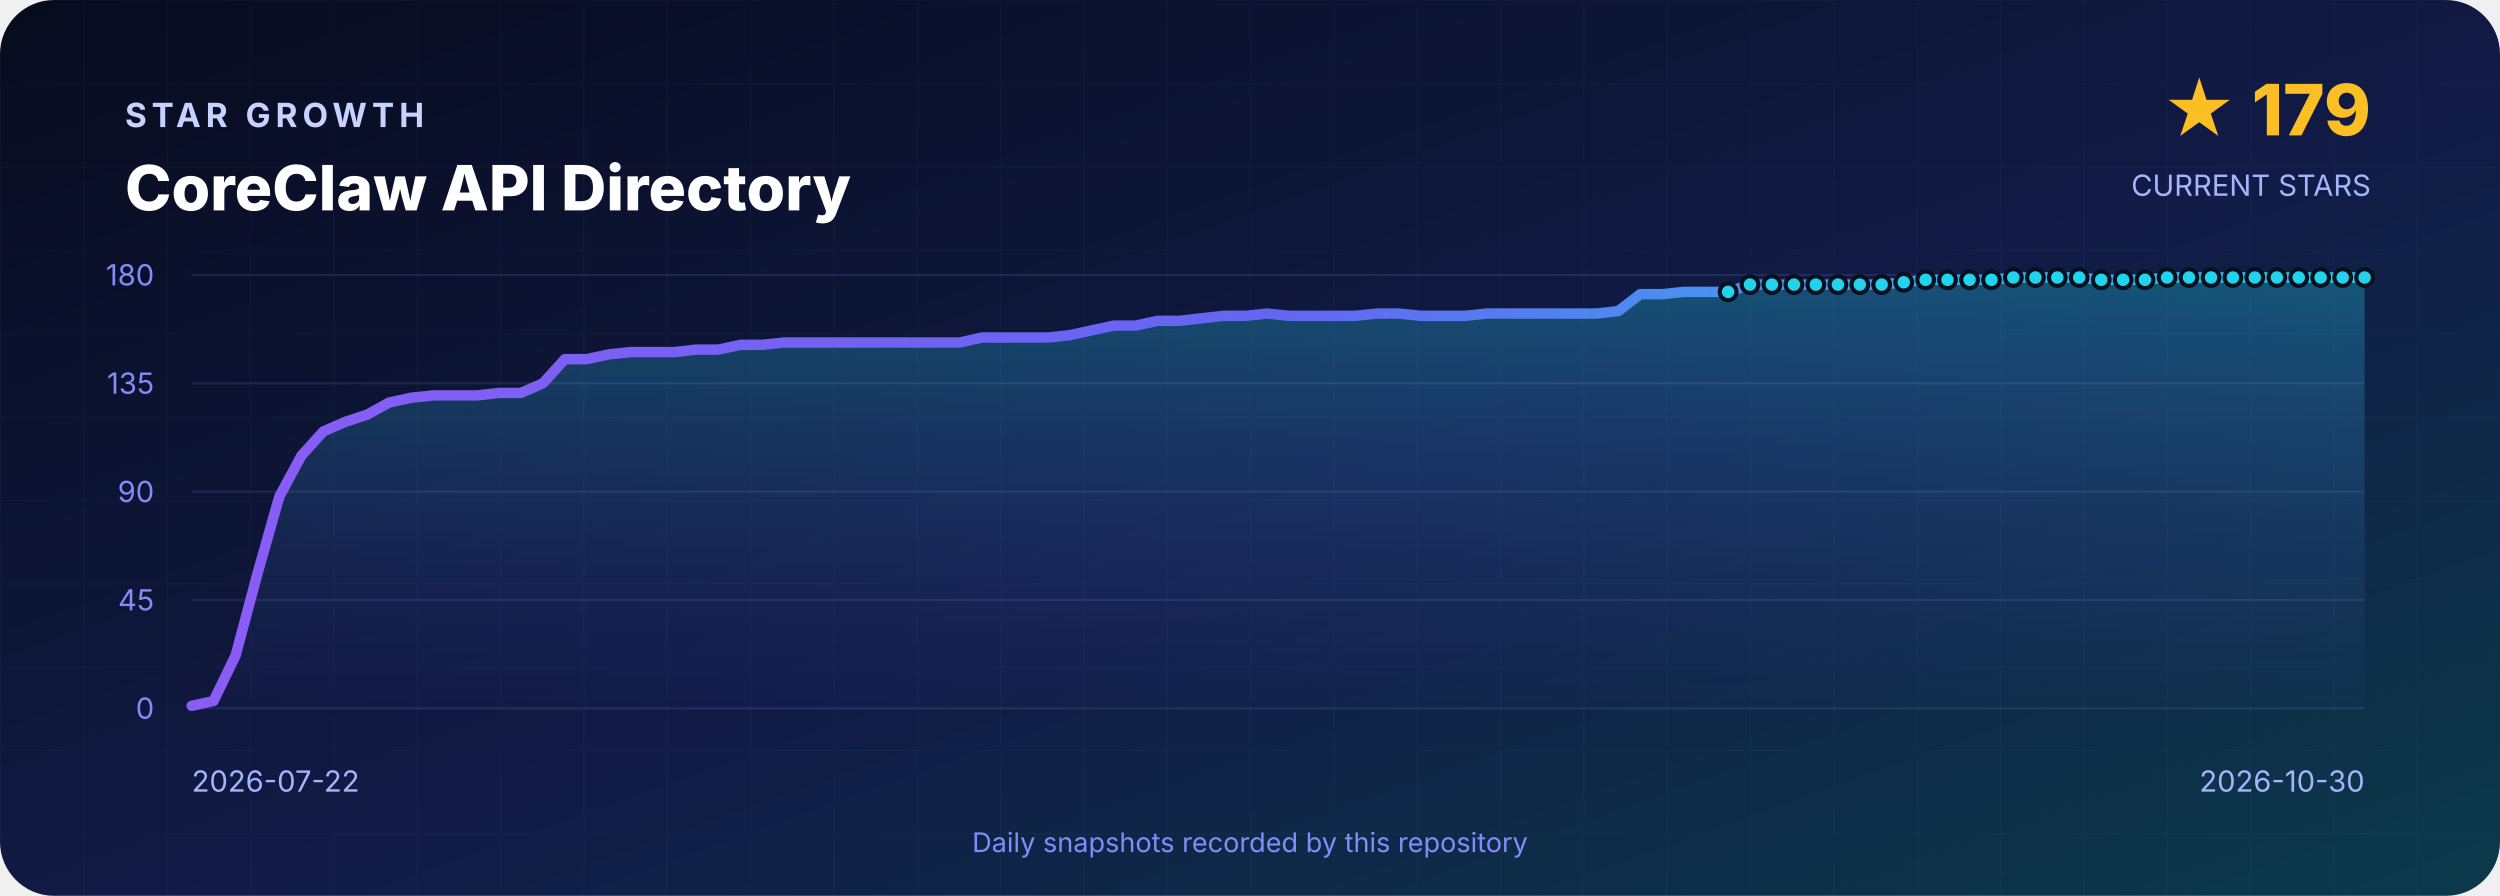
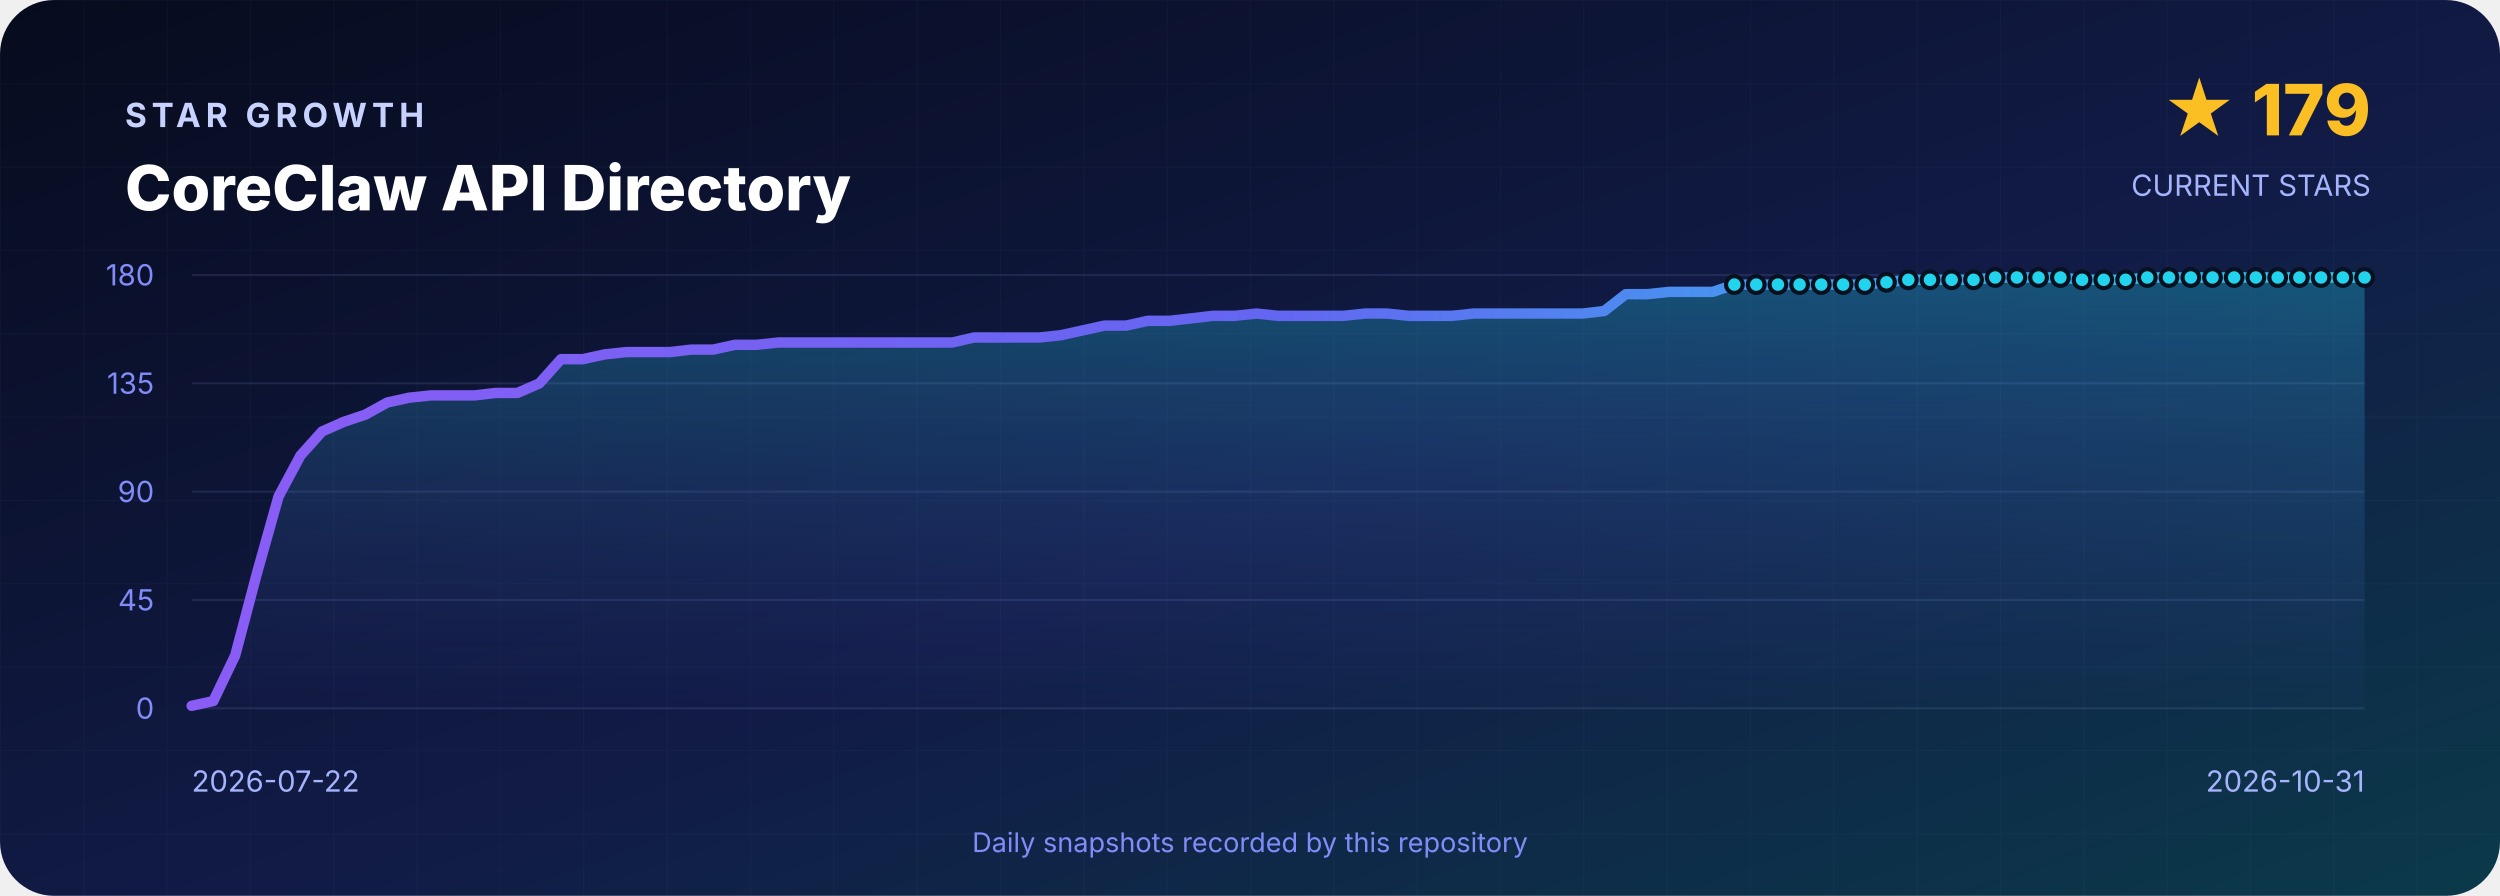
<svg xmlns="http://www.w3.org/2000/svg" width="1200" height="430" viewBox="0 0 1200 430" role="img" aria-labelledby="title desc">
  <defs>
    <linearGradient id="background" x1="0" y1="0" x2="1" y2="1">
      <stop offset="0" stop-color="#070B1D" />
      <stop offset=".55" stop-color="#111B46" />
      <stop offset="1" stop-color="#0B3A4A" />
    </linearGradient>
    <linearGradient id="line" x1="0" y1="0" x2="1" y2="0">
      <stop stop-color="#8B5CF6" />
      <stop offset=".5" stop-color="#6366F1" />
      <stop offset="1" stop-color="#22D3EE" />
    </linearGradient>
    <linearGradient id="area" x1="0" y1="0" x2="0" y2="1">
      <stop stop-color="#22D3EE" stop-opacity=".3" />
      <stop offset="1" stop-color="#6366F1" stop-opacity=".02" />
    </linearGradient>
    <pattern id="grid" width="40" height="40" patternUnits="userSpaceOnUse">
      <path d="M40 0H0V40" fill="none" stroke="#A5B4FC" stroke-opacity=".035" />
    </pattern>
  </defs>
  <rect width="1200" height="430" rx="26" fill="url(#background)" />
  <rect width="1200" height="430" rx="26" fill="url(#grid)" />
  <g font-family="Inter,Segoe UI,Arial,sans-serif">
    <text x="60" y="61" fill="#C7D2FE" font-size="16" font-weight="700" letter-spacing="2.4">STAR GROWTH</text>
    <text x="60" y="101" fill="#FFFFFF" font-size="30" font-weight="800">CoreClaw API Directory</text>
    <text x="1138" y="65" text-anchor="end" fill="#FBBF24" font-size="34" font-weight="800">★ 179</text>
    <text x="1138" y="94" text-anchor="end" fill="#A5B4FC" font-size="14">CURRENT STARS</text>
    <line x1="92" y1="132.0" x2="1135" y2="132.0" stroke="#A5B4FC" stroke-opacity=".12" />
    <text x="74" y="137.0" text-anchor="end" fill="#818CF8" font-size="14">180</text>
    <line x1="92" y1="184.0" x2="1135" y2="184.0" stroke="#A5B4FC" stroke-opacity=".12" />
    <text x="74" y="189.0" text-anchor="end" fill="#818CF8" font-size="14">135</text>
    <line x1="92" y1="236.0" x2="1135" y2="236.0" stroke="#A5B4FC" stroke-opacity=".12" />
    <text x="74" y="241.0" text-anchor="end" fill="#818CF8" font-size="14">90</text>
    <line x1="92" y1="288.0" x2="1135" y2="288.0" stroke="#A5B4FC" stroke-opacity=".12" />
    <text x="74" y="293.0" text-anchor="end" fill="#818CF8" font-size="14">45</text>
    <line x1="92" y1="340.0" x2="1135" y2="340.0" stroke="#A5B4FC" stroke-opacity=".12" />
    <text x="74" y="345.0" text-anchor="end" fill="#818CF8" font-size="14">0</text>
-     <path d="M 92.0 340 L 92.0 338.8 L 102.5 336.5 L 113.1 314.6 L 123.6 275.3 L 134.1 238.3 L 144.7 218.7 L 155.2 207.1 L 165.7 202.5 L 176.3 199.0 L 186.8 193.2 L 197.4 190.9 L 207.9 189.8 L 218.4 189.8 L 229.0 189.8 L 239.5 188.6 L 250.0 188.6 L 260.6 184.0 L 271.1 172.4 L 281.6 172.4 L 292.2 170.1 L 302.7 169.0 L 313.2 169.0 L 323.8 169.0 L 334.3 167.8 L 344.8 167.8 L 355.4 165.5 L 365.9 165.5 L 376.5 164.4 L 387.0 164.4 L 397.5 164.4 L 408.1 164.4 L 418.6 164.4 L 429.1 164.4 L 439.7 164.4 L 450.2 164.4 L 460.7 164.4 L 471.3 162.0 L 481.8 162.0 L 492.3 162.0 L 502.9 162.0 L 513.4 160.9 L 523.9 158.6 L 534.5 156.3 L 545.0 156.3 L 555.6 154.0 L 566.1 154.0 L 576.6 152.8 L 587.2 151.6 L 597.7 151.6 L 608.2 150.5 L 618.8 151.6 L 629.3 151.6 L 639.8 151.6 L 650.4 151.6 L 660.9 150.5 L 671.4 150.5 L 682.0 151.6 L 692.5 151.6 L 703.1 151.6 L 713.6 150.5 L 724.1 150.5 L 734.7 150.5 L 745.2 150.5 L 755.7 150.5 L 766.3 150.5 L 776.8 149.3 L 787.3 141.2 L 797.9 141.2 L 808.4 140.1 L 818.9 140.1 L 829.5 140.1 L 840.0 136.6 L 850.5 136.6 L 861.1 136.6 L 871.6 136.6 L 882.2 136.6 L 892.7 136.6 L 903.2 136.6 L 913.8 135.5 L 924.3 134.3 L 934.8 134.3 L 945.4 134.3 L 955.9 134.3 L 966.4 133.2 L 977.0 133.2 L 987.5 133.2 L 998.0 133.2 L 1008.6 134.3 L 1019.1 134.3 L 1029.6 134.3 L 1040.2 133.2 L 1050.7 133.2 L 1061.3 133.2 L 1071.8 133.2 L 1082.3 133.2 L 1092.9 133.2 L 1103.4 133.2 L 1113.9 133.2 L 1124.5 133.2 L 1135.0 133.2 L 1135.0 340 Z" fill="url(#area)" />
-     <polyline points="92.0,338.8 102.5,336.5 113.1,314.6 123.6,275.3 134.1,238.3 144.7,218.7 155.2,207.1 165.7,202.5 176.3,199.0 186.8,193.2 197.4,190.9 207.9,189.8 218.4,189.8 229.0,189.8 239.5,188.6 250.0,188.6 260.6,184.0 271.1,172.4 281.6,172.4 292.2,170.1 302.7,169.0 313.2,169.0 323.8,169.0 334.3,167.8 344.8,167.8 355.4,165.5 365.9,165.5 376.5,164.4 387.0,164.4 397.5,164.4 408.1,164.4 418.6,164.4 429.1,164.4 439.7,164.4 450.2,164.4 460.7,164.4 471.3,162.0 481.8,162.0 492.3,162.0 502.9,162.0 513.4,160.9 523.9,158.6 534.5,156.3 545.0,156.3 555.6,154.0 566.1,154.0 576.6,152.8 587.2,151.6 597.7,151.6 608.2,150.5 618.8,151.6 629.3,151.6 639.8,151.6 650.4,151.6 660.9,150.5 671.4,150.5 682.0,151.6 692.5,151.6 703.1,151.6 713.6,150.5 724.1,150.5 734.7,150.5 745.2,150.5 755.7,150.5 766.3,150.5 776.8,149.3 787.3,141.2 797.9,141.2 808.4,140.1 818.9,140.1 829.5,140.1 840.0,136.6 850.5,136.6 861.1,136.6 871.6,136.6 882.2,136.6 892.7,136.6 903.2,136.6 913.8,135.5 924.3,134.3 934.8,134.3 945.4,134.3 955.9,134.3 966.4,133.2 977.0,133.2 987.5,133.2 998.0,133.2 1008.6,134.3 1019.1,134.3 1029.6,134.3 1040.2,133.2 1050.7,133.2 1061.3,133.2 1071.8,133.2 1082.3,133.2 1092.9,133.2 1103.4,133.2 1113.9,133.2 1124.5,133.2 1135.0,133.2" fill="none" stroke="url(#line)" stroke-width="5" stroke-linejoin="round" stroke-linecap="round" />
-     <circle cx="829.5" cy="140.1" r="4" fill="#22D3EE" stroke="#07101F" stroke-width="2" />
-     <circle cx="840.0" cy="136.6" r="4" fill="#22D3EE" stroke="#07101F" stroke-width="2" />
-     <circle cx="850.5" cy="136.6" r="4" fill="#22D3EE" stroke="#07101F" stroke-width="2" />
-     <circle cx="861.1" cy="136.6" r="4" fill="#22D3EE" stroke="#07101F" stroke-width="2" />
-     <circle cx="871.6" cy="136.6" r="4" fill="#22D3EE" stroke="#07101F" stroke-width="2" />
-     <circle cx="882.2" cy="136.6" r="4" fill="#22D3EE" stroke="#07101F" stroke-width="2" />
-     <circle cx="892.7" cy="136.6" r="4" fill="#22D3EE" stroke="#07101F" stroke-width="2" />
-     <circle cx="903.2" cy="136.6" r="4" fill="#22D3EE" stroke="#07101F" stroke-width="2" />
-     <circle cx="913.8" cy="135.5" r="4" fill="#22D3EE" stroke="#07101F" stroke-width="2" />
-     <circle cx="924.3" cy="134.3" r="4" fill="#22D3EE" stroke="#07101F" stroke-width="2" />
-     <circle cx="934.8" cy="134.3" r="4" fill="#22D3EE" stroke="#07101F" stroke-width="2" />
-     <circle cx="945.4" cy="134.3" r="4" fill="#22D3EE" stroke="#07101F" stroke-width="2" />
-     <circle cx="955.9" cy="134.3" r="4" fill="#22D3EE" stroke="#07101F" stroke-width="2" />
-     <circle cx="966.4" cy="133.2" r="4" fill="#22D3EE" stroke="#07101F" stroke-width="2" />
-     <circle cx="977.0" cy="133.2" r="4" fill="#22D3EE" stroke="#07101F" stroke-width="2" />
-     <circle cx="987.5" cy="133.2" r="4" fill="#22D3EE" stroke="#07101F" stroke-width="2" />
-     <circle cx="998.0" cy="133.2" r="4" fill="#22D3EE" stroke="#07101F" stroke-width="2" />
-     <circle cx="1008.6" cy="134.3" r="4" fill="#22D3EE" stroke="#07101F" stroke-width="2" />
-     <circle cx="1019.1" cy="134.3" r="4" fill="#22D3EE" stroke="#07101F" stroke-width="2" />
-     <circle cx="1029.6" cy="134.3" r="4" fill="#22D3EE" stroke="#07101F" stroke-width="2" />
-     <circle cx="1040.2" cy="133.2" r="4" fill="#22D3EE" stroke="#07101F" stroke-width="2" />
-     <circle cx="1050.7" cy="133.2" r="4" fill="#22D3EE" stroke="#07101F" stroke-width="2" />
-     <circle cx="1061.3" cy="133.2" r="4" fill="#22D3EE" stroke="#07101F" stroke-width="2" />
-     <circle cx="1071.8" cy="133.2" r="4" fill="#22D3EE" stroke="#07101F" stroke-width="2" />
-     <circle cx="1082.3" cy="133.2" r="4" fill="#22D3EE" stroke="#07101F" stroke-width="2" />
-     <circle cx="1092.9" cy="133.2" r="4" fill="#22D3EE" stroke="#07101F" stroke-width="2" />
-     <circle cx="1103.4" cy="133.2" r="4" fill="#22D3EE" stroke="#07101F" stroke-width="2" />
-     <circle cx="1113.9" cy="133.2" r="4" fill="#22D3EE" stroke="#07101F" stroke-width="2" />
-     <circle cx="1124.5" cy="133.2" r="4" fill="#22D3EE" stroke="#07101F" stroke-width="2" />
+     <path d="M 92.0 340 L 92.0 338.8 L 102.4 336.5 L 112.9 314.6 L 123.3 275.3 L 133.7 238.3 L 144.2 218.7 L 154.6 207.1 L 165.0 202.5 L 175.4 199.0 L 185.9 193.2 L 196.3 190.9 L 206.7 189.8 L 217.2 189.8 L 227.6 189.8 L 238.0 188.6 L 248.4 188.6 L 258.9 184.0 L 269.3 172.4 L 279.7 172.4 L 290.2 170.1 L 300.6 169.0 L 311.0 169.0 L 321.5 169.0 L 331.9 167.8 L 342.3 167.8 L 352.8 165.5 L 363.2 165.5 L 373.6 164.4 L 384.0 164.4 L 394.5 164.4 L 404.9 164.4 L 415.3 164.4 L 425.8 164.4 L 436.2 164.4 L 446.6 164.4 L 457.1 164.4 L 467.5 162.0 L 477.9 162.0 L 488.3 162.0 L 498.8 162.0 L 509.2 160.9 L 519.6 158.6 L 530.1 156.3 L 540.5 156.3 L 550.9 154.0 L 561.4 154.0 L 571.8 152.8 L 582.2 151.6 L 592.6 151.6 L 603.1 150.5 L 613.5 151.6 L 623.9 151.6 L 634.4 151.6 L 644.8 151.6 L 655.2 150.5 L 665.6 150.5 L 676.1 151.6 L 686.5 151.6 L 696.9 151.6 L 707.4 150.5 L 717.8 150.5 L 728.2 150.5 L 738.7 150.5 L 749.1 150.5 L 759.5 150.5 L 770.0 149.3 L 780.4 141.2 L 790.8 141.2 L 801.2 140.1 L 811.7 140.1 L 822.1 140.1 L 832.5 136.6 L 843.0 136.6 L 853.4 136.6 L 863.8 136.6 L 874.2 136.6 L 884.7 136.6 L 895.1 136.6 L 905.5 135.5 L 916.0 134.3 L 926.4 134.3 L 936.8 134.3 L 947.3 134.3 L 957.7 133.2 L 968.1 133.2 L 978.5 133.2 L 989.0 133.2 L 999.4 134.3 L 1009.8 134.3 L 1020.3 134.3 L 1030.7 133.2 L 1041.1 133.2 L 1051.6 133.2 L 1062.0 133.2 L 1072.4 133.2 L 1082.8 133.2 L 1093.3 133.2 L 1103.7 133.2 L 1114.1 133.2 L 1124.6 133.2 L 1135.0 133.2 L 1135.0 340 Z" fill="url(#area)" />
+     <polyline points="92.0,338.8 102.4,336.5 112.9,314.6 123.3,275.3 133.7,238.3 144.2,218.7 154.6,207.1 165.0,202.5 175.4,199.0 185.9,193.2 196.3,190.9 206.7,189.8 217.2,189.8 227.6,189.8 238.0,188.6 248.4,188.6 258.9,184.0 269.3,172.4 279.7,172.4 290.2,170.1 300.6,169.0 311.0,169.0 321.5,169.0 331.9,167.8 342.3,167.8 352.8,165.5 363.2,165.5 373.6,164.4 384.0,164.4 394.5,164.4 404.9,164.4 415.3,164.4 425.8,164.4 436.2,164.4 446.6,164.4 457.1,164.4 467.5,162.0 477.9,162.0 488.3,162.0 498.8,162.0 509.2,160.9 519.6,158.6 530.1,156.3 540.5,156.3 550.9,154.0 561.4,154.0 571.8,152.8 582.2,151.6 592.6,151.6 603.1,150.5 613.5,151.6 623.9,151.6 634.4,151.6 644.8,151.6 655.2,150.5 665.6,150.5 676.1,151.6 686.5,151.6 696.9,151.6 707.4,150.5 717.8,150.5 728.2,150.5 738.7,150.5 749.1,150.5 759.5,150.5 770.0,149.3 780.4,141.2 790.8,141.2 801.2,140.1 811.7,140.1 822.1,140.1 832.5,136.6 843.0,136.6 853.4,136.6 863.8,136.6 874.2,136.6 884.7,136.6 895.1,136.6 905.5,135.5 916.0,134.3 926.4,134.3 936.8,134.3 947.3,134.3 957.7,133.2 968.1,133.2 978.5,133.2 989.0,133.2 999.4,134.3 1009.8,134.3 1020.3,134.3 1030.7,133.2 1041.1,133.2 1051.6,133.2 1062.0,133.2 1072.4,133.2 1082.8,133.2 1093.3,133.2 1103.7,133.2 1114.1,133.2 1124.6,133.2 1135.0,133.2" fill="none" stroke="url(#line)" stroke-width="5" stroke-linejoin="round" stroke-linecap="round" />
+     <circle cx="832.5" cy="136.6" r="4" fill="#22D3EE" stroke="#07101F" stroke-width="2" />
+     <circle cx="843.0" cy="136.6" r="4" fill="#22D3EE" stroke="#07101F" stroke-width="2" />
+     <circle cx="853.4" cy="136.6" r="4" fill="#22D3EE" stroke="#07101F" stroke-width="2" />
+     <circle cx="863.8" cy="136.6" r="4" fill="#22D3EE" stroke="#07101F" stroke-width="2" />
+     <circle cx="874.2" cy="136.6" r="4" fill="#22D3EE" stroke="#07101F" stroke-width="2" />
+     <circle cx="884.7" cy="136.6" r="4" fill="#22D3EE" stroke="#07101F" stroke-width="2" />
+     <circle cx="895.1" cy="136.6" r="4" fill="#22D3EE" stroke="#07101F" stroke-width="2" />
+     <circle cx="905.5" cy="135.5" r="4" fill="#22D3EE" stroke="#07101F" stroke-width="2" />
+     <circle cx="916.0" cy="134.3" r="4" fill="#22D3EE" stroke="#07101F" stroke-width="2" />
+     <circle cx="926.4" cy="134.3" r="4" fill="#22D3EE" stroke="#07101F" stroke-width="2" />
+     <circle cx="936.8" cy="134.3" r="4" fill="#22D3EE" stroke="#07101F" stroke-width="2" />
+     <circle cx="947.3" cy="134.3" r="4" fill="#22D3EE" stroke="#07101F" stroke-width="2" />
+     <circle cx="957.7" cy="133.2" r="4" fill="#22D3EE" stroke="#07101F" stroke-width="2" />
+     <circle cx="968.1" cy="133.2" r="4" fill="#22D3EE" stroke="#07101F" stroke-width="2" />
+     <circle cx="978.5" cy="133.2" r="4" fill="#22D3EE" stroke="#07101F" stroke-width="2" />
+     <circle cx="989.0" cy="133.2" r="4" fill="#22D3EE" stroke="#07101F" stroke-width="2" />
+     <circle cx="999.4" cy="134.3" r="4" fill="#22D3EE" stroke="#07101F" stroke-width="2" />
+     <circle cx="1009.8" cy="134.3" r="4" fill="#22D3EE" stroke="#07101F" stroke-width="2" />
+     <circle cx="1020.3" cy="134.3" r="4" fill="#22D3EE" stroke="#07101F" stroke-width="2" />
+     <circle cx="1030.7" cy="133.2" r="4" fill="#22D3EE" stroke="#07101F" stroke-width="2" />
+     <circle cx="1041.1" cy="133.2" r="4" fill="#22D3EE" stroke="#07101F" stroke-width="2" />
+     <circle cx="1051.6" cy="133.2" r="4" fill="#22D3EE" stroke="#07101F" stroke-width="2" />
+     <circle cx="1062.0" cy="133.2" r="4" fill="#22D3EE" stroke="#07101F" stroke-width="2" />
+     <circle cx="1072.4" cy="133.2" r="4" fill="#22D3EE" stroke="#07101F" stroke-width="2" />
+     <circle cx="1082.8" cy="133.2" r="4" fill="#22D3EE" stroke="#07101F" stroke-width="2" />
+     <circle cx="1093.3" cy="133.2" r="4" fill="#22D3EE" stroke="#07101F" stroke-width="2" />
+     <circle cx="1103.7" cy="133.2" r="4" fill="#22D3EE" stroke="#07101F" stroke-width="2" />
+     <circle cx="1114.1" cy="133.2" r="4" fill="#22D3EE" stroke="#07101F" stroke-width="2" />
+     <circle cx="1124.6" cy="133.2" r="4" fill="#22D3EE" stroke="#07101F" stroke-width="2" />
    <circle cx="1135.0" cy="133.2" r="4" fill="#22D3EE" stroke="#07101F" stroke-width="2" />
    <text x="92" y="380" fill="#A5B4FC" font-size="14">2026-07-22</text>
-     <text x="1135" y="380" text-anchor="end" fill="#A5B4FC" font-size="14">2026-10-30</text>
+     <text x="1135" y="380" text-anchor="end" fill="#A5B4FC" font-size="14">2026-10-31</text>
    <text x="600" y="409" text-anchor="middle" fill="#818CF8" font-size="13">Daily snapshots recorded by this repository</text>
  </g>
</svg>
